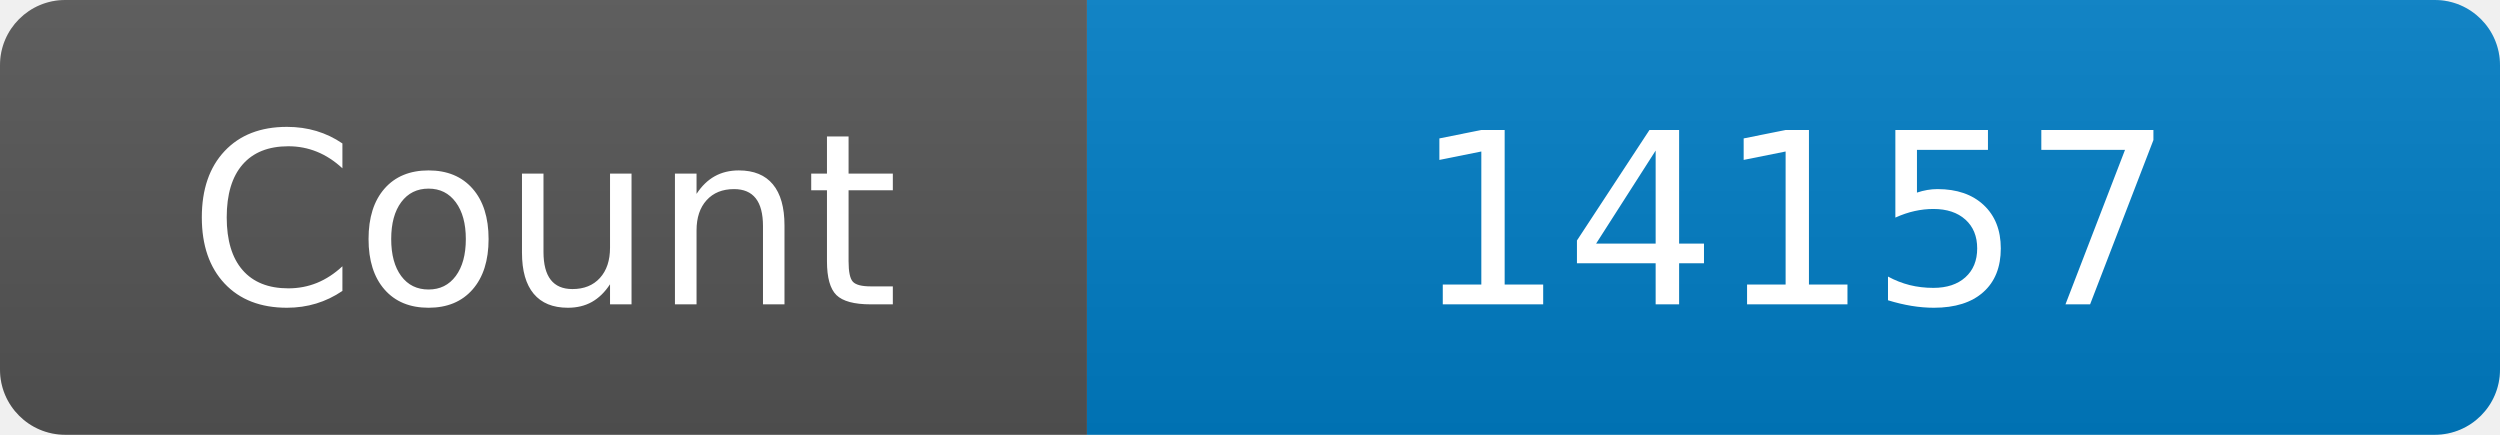
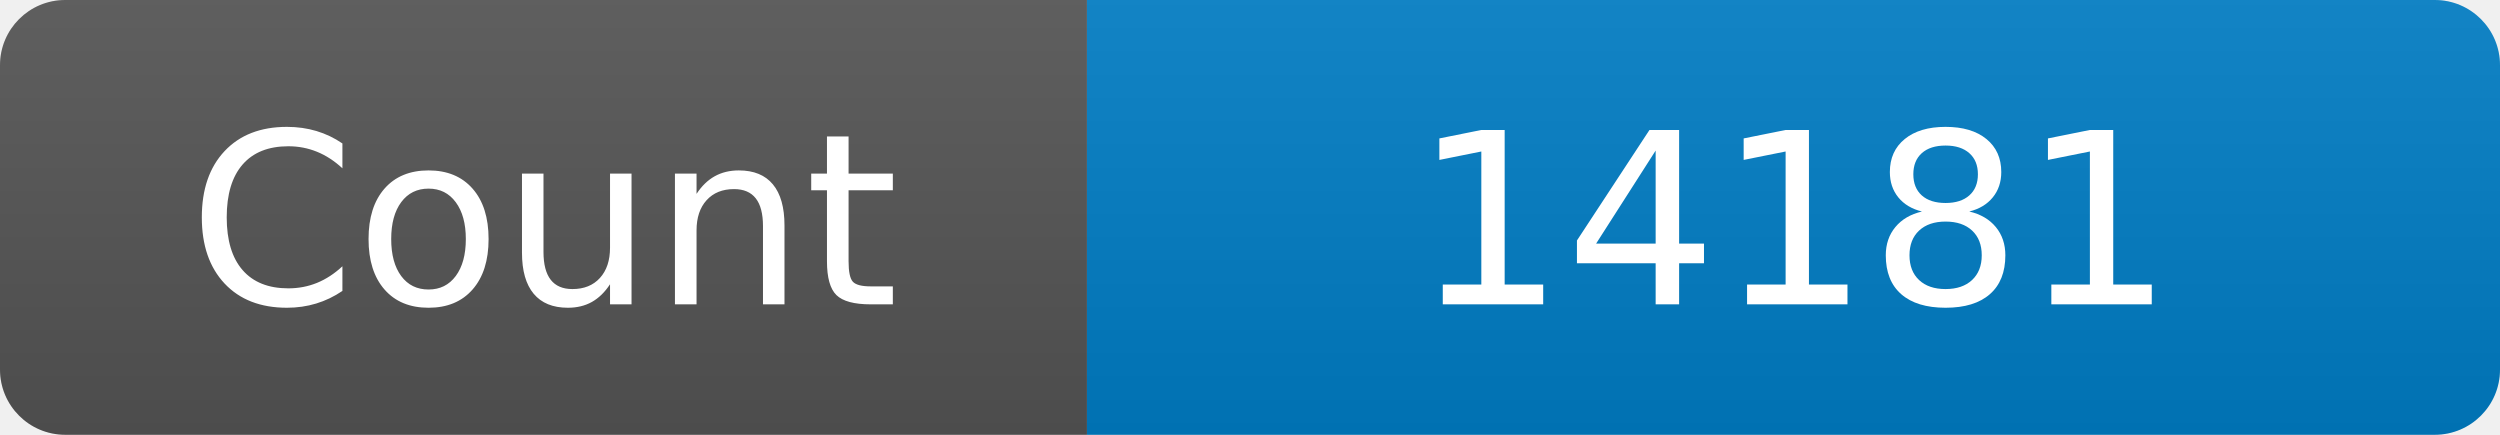
<svg xmlns="http://www.w3.org/2000/svg" width="115" height="20" role="img" aria-label="Maintained?: yes">
  <linearGradient id="s" x2="0" y2="100%">
    <stop offset="0" stop-color="#bbb" stop-opacity=".1" />
    <stop offset="1" stop-opacity=".1" />
  </linearGradient>
  <clipPath id="r">
    <rect width="115" height="20" rx="3" fill="#fff" />
  </clipPath>
  <g clip-path="url(#r)">
    <rect width="50" height="20" fill="#555" />
    <rect x="50" width="160" height="20" fill="#007ec6" />
    <rect width="115" height="20" fill="url(#s)" />
  </g>
  <g fill="#fff" text-anchor="middle" font-family="Verdana,Geneva,DejaVu Sans,sans-serif" font-size="110">
    <text x="250" y="140" transform="scale(.1)" fill="#fff">Count</text>
-     <text x="825" y="140" transform="scale(.1)" fill="#fff">14157</text>
+     <text x="825" y="140" transform="scale(.1)" fill="#fff">14181</text>
  </g>
</svg>
